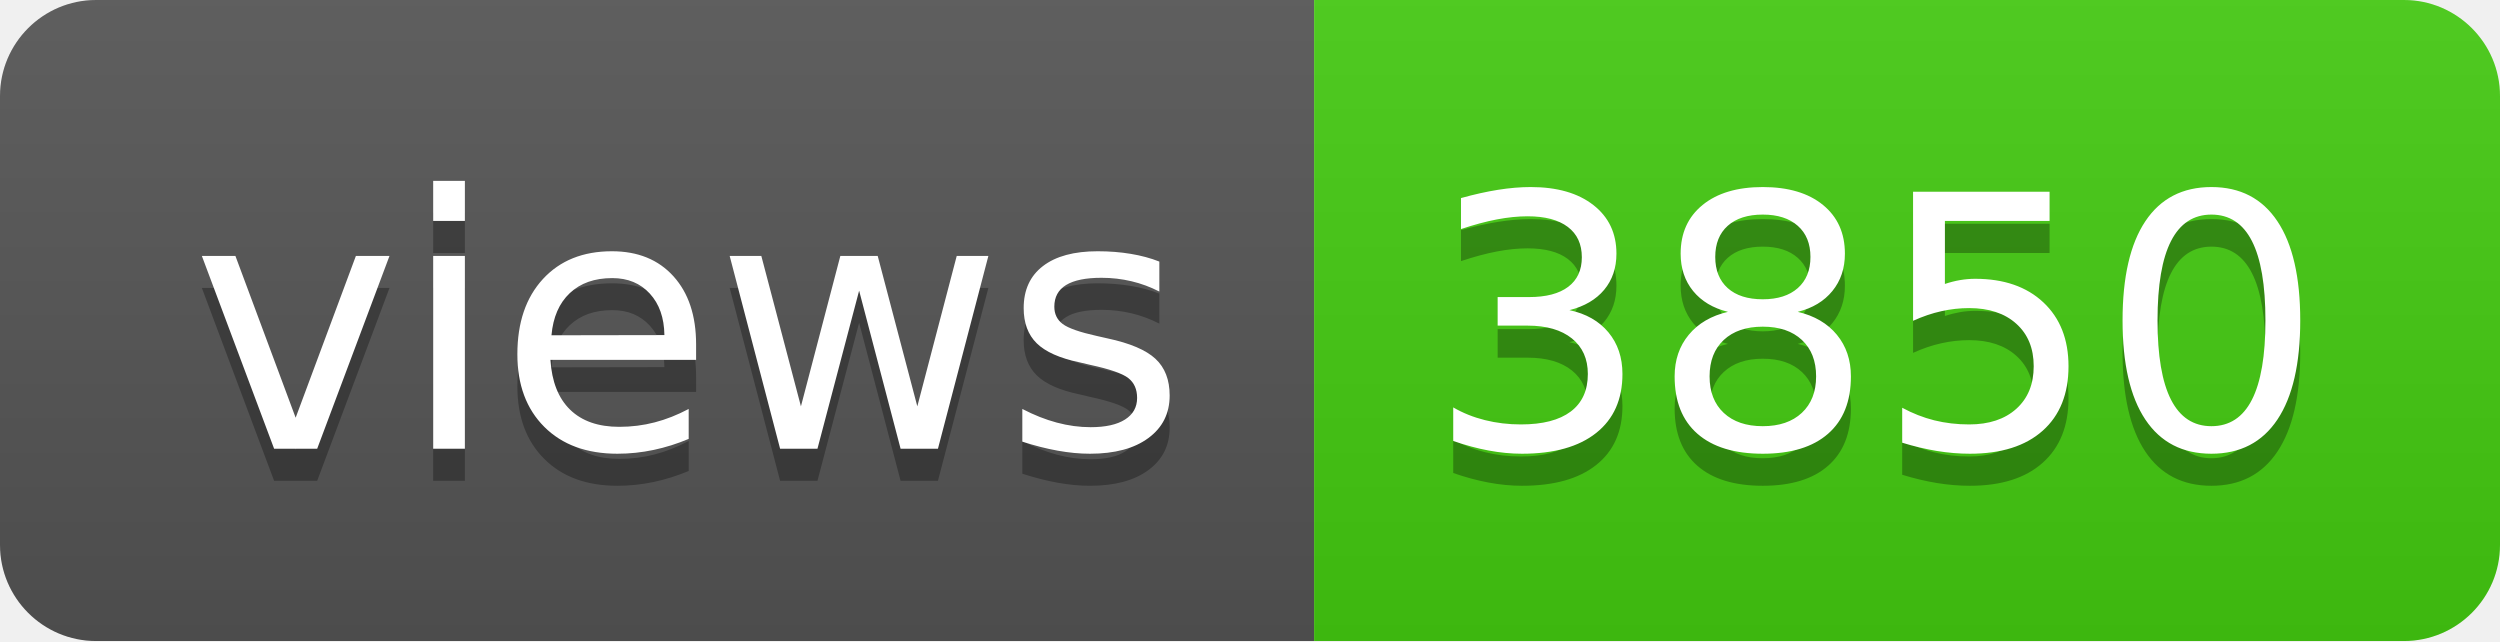
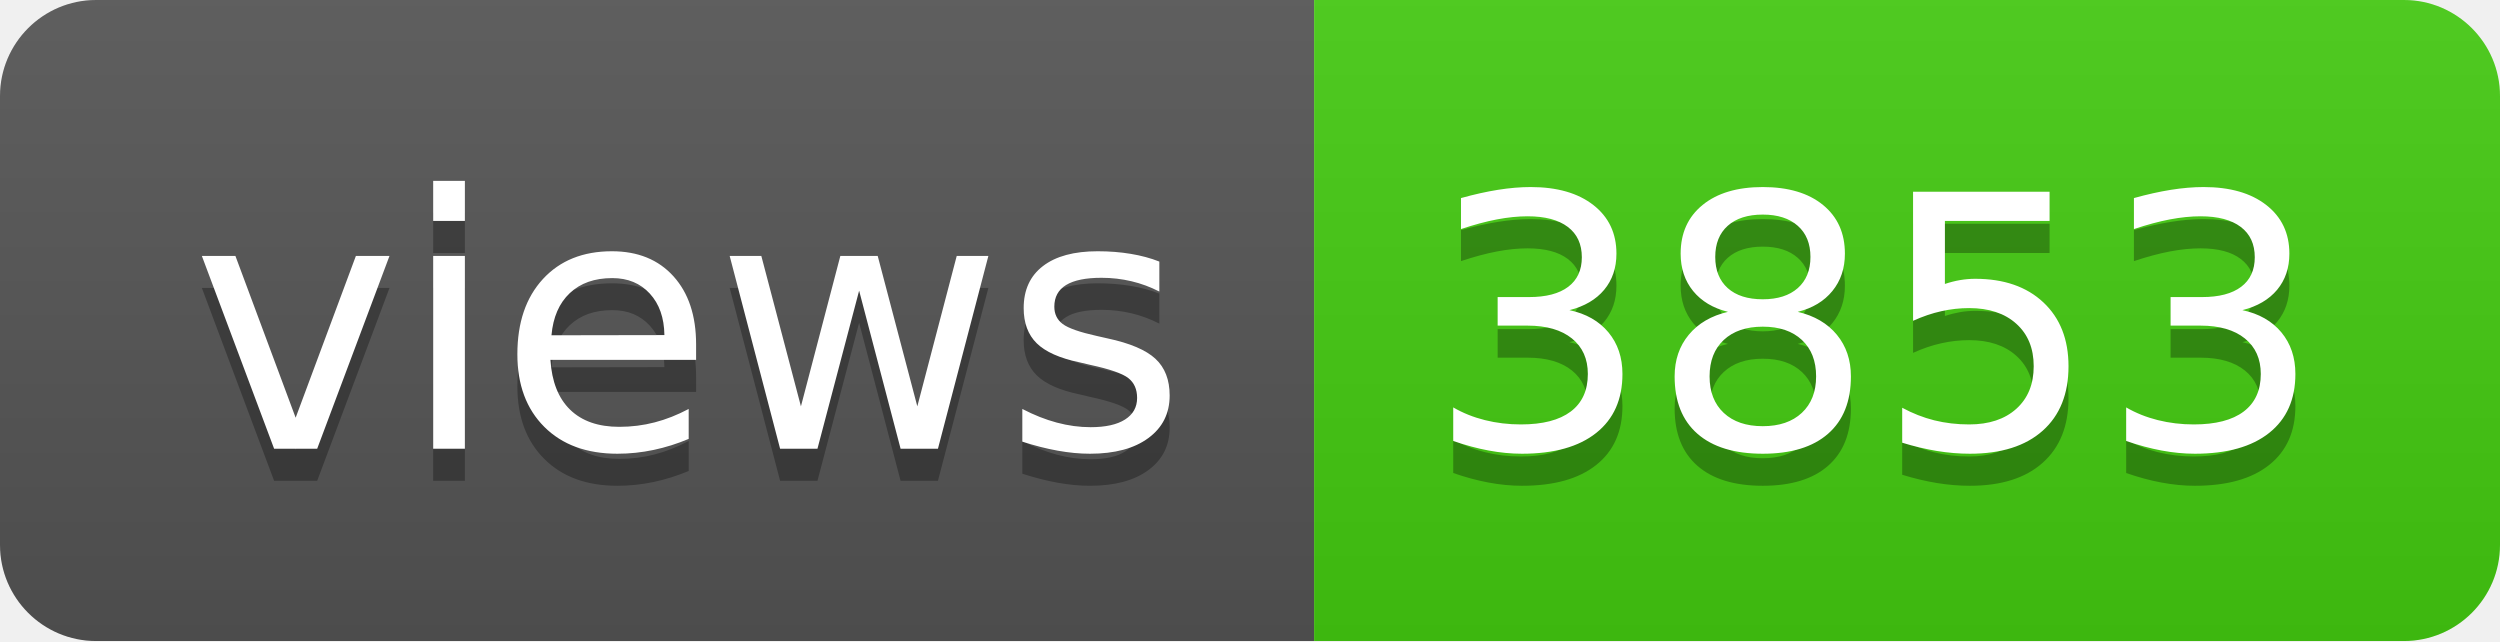
- <svg xmlns="http://www.w3.org/2000/svg" width="78" height="20" role="img" aria-label="views: 3850">
+ <svg xmlns="http://www.w3.org/2000/svg" width="78" height="20" role="img" aria-label="views: 3853">
  <linearGradient id="s" x2="0" y2="100%">
    <stop offset="0" stop-color="#bbb" stop-opacity=".1" />
    <stop offset="1" stop-opacity=".1" />
  </linearGradient>
  <clipPath id="r">
    <rect width="78" height="20" rx="3" fill="#fff" />
  </clipPath>
  <g clip-path="url(#r)">
    <rect width="41" height="20" fill="#555" />
    <rect x="41" width="37" height="20" fill="#4c1" />
    <rect width="78" height="20" fill="url(#s)" />
  </g>
  <g fill="#fff" text-anchor="middle" font-family="Verdana,Geneva,DejaVu Sans,sans-serif" text-rendering="geometricPrecision" font-size="110">
    <text aria-hidden="true" x="215" y="150" fill="#010101" fill-opacity=".3" transform="scale(.1)" textLength="310">views</text>
    <text x="215" y="140" transform="scale(.1)" fill="#fff" textLength="310">views</text>
-     <text aria-hidden="true" x="585" y="150" fill="#010101" fill-opacity=".3" transform="scale(.1)" textLength="270">3850</text>
-     <text x="585" y="140" transform="scale(.1)" fill="#fff" textLength="270">3850</text>
+     <text aria-hidden="true" x="585" y="150" fill="#010101" fill-opacity=".3" transform="scale(.1)" textLength="270">3853</text>
+     <text x="585" y="140" transform="scale(.1)" fill="#fff" textLength="270">3853</text>
  </g>
</svg>
